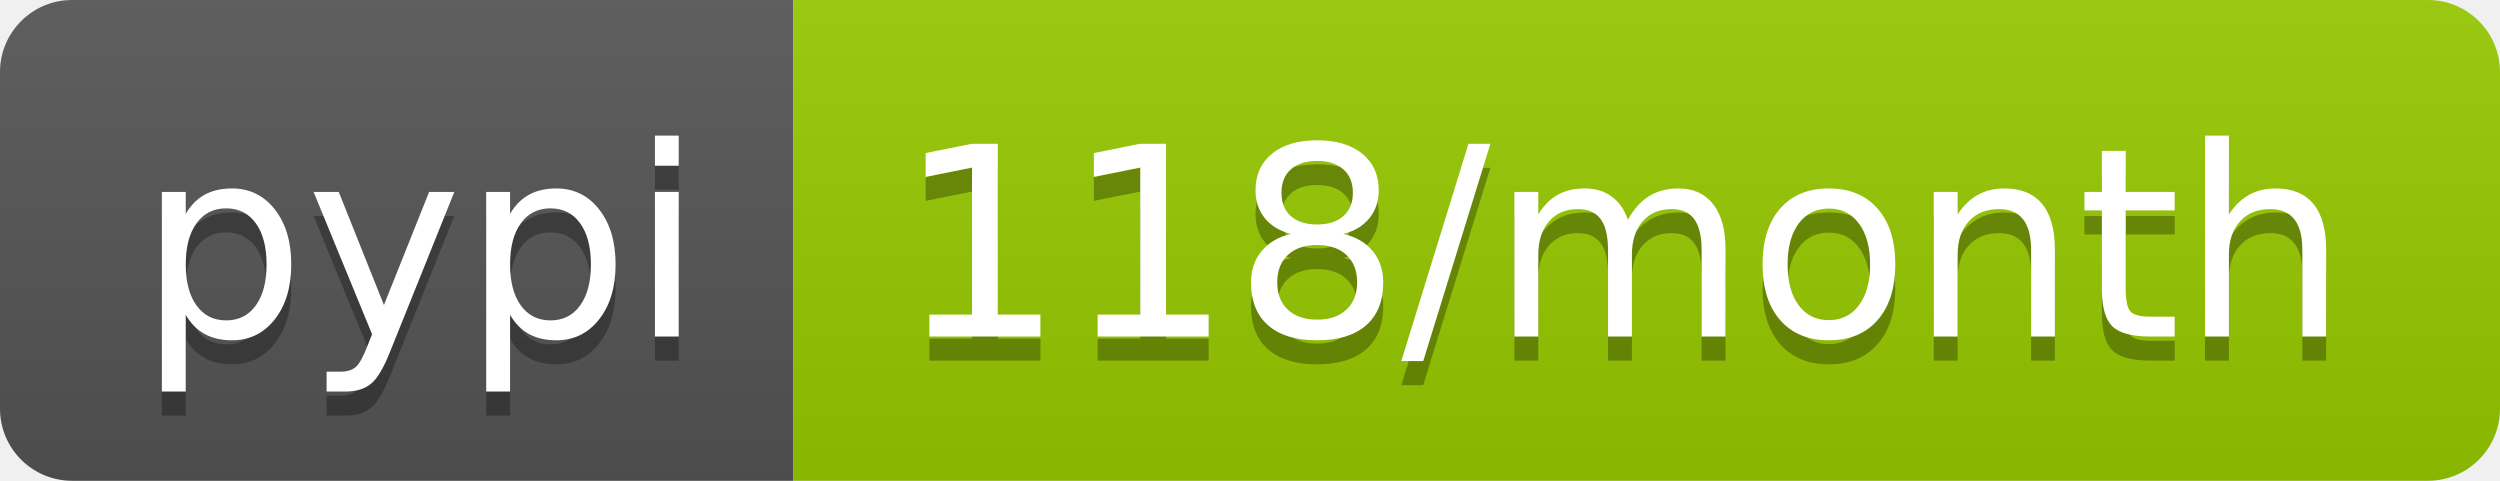
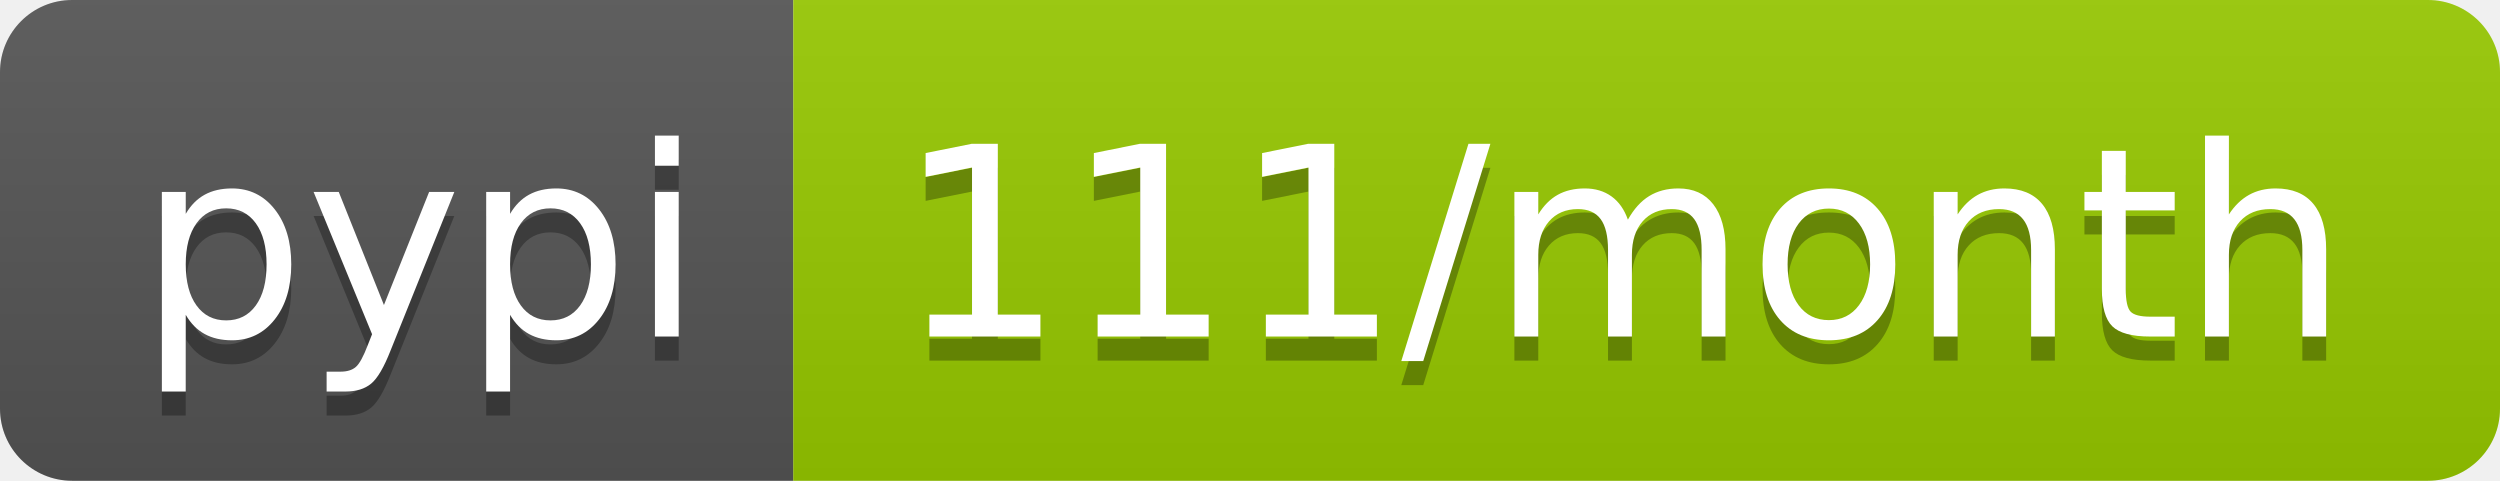
- <svg xmlns="http://www.w3.org/2000/svg" width="104" height="20" role="img" aria-label="pypi: 118/month">
+ <svg xmlns="http://www.w3.org/2000/svg" width="104" height="20" role="img" aria-label="pypi: 111/month">
  <linearGradient id="s" x2="0" y2="100%">
    <stop offset="0" stop-color="#bbb" stop-opacity=".1" />
    <stop offset="1" stop-opacity=".1" />
  </linearGradient>
  <clipPath id="r">
    <rect width="104" height="20" rx="3" fill="#fff" />
  </clipPath>
  <g clip-path="url(#r)">
    <rect width="33" height="20" fill="#555" />
    <rect x="33" width="71" height="20" fill="#97ca00" />
    <rect width="104" height="20" fill="url(#s)" />
  </g>
  <g fill="#fff" text-anchor="middle" font-family="Verdana,Geneva,DejaVu Sans,sans-serif" text-rendering="geometricPrecision" font-size="110">
    <text aria-hidden="true" x="175" y="150" fill="#010101" fill-opacity=".3" transform="scale(.1)" textLength="230">pypi</text>
    <text x="175" y="140" transform="scale(.1)" fill="#fff" textLength="230">pypi</text>
-     <text aria-hidden="true" x="675" y="150" fill="#010101" fill-opacity=".3" transform="scale(.1)" textLength="610">118/month</text>
-     <text x="675" y="140" transform="scale(.1)" fill="#fff" textLength="610">118/month</text>
+     <text aria-hidden="true" x="675" y="150" fill="#010101" fill-opacity=".3" transform="scale(.1)" textLength="610">111/month</text>
+     <text x="675" y="140" transform="scale(.1)" fill="#fff" textLength="610">111/month</text>
  </g>
</svg>
